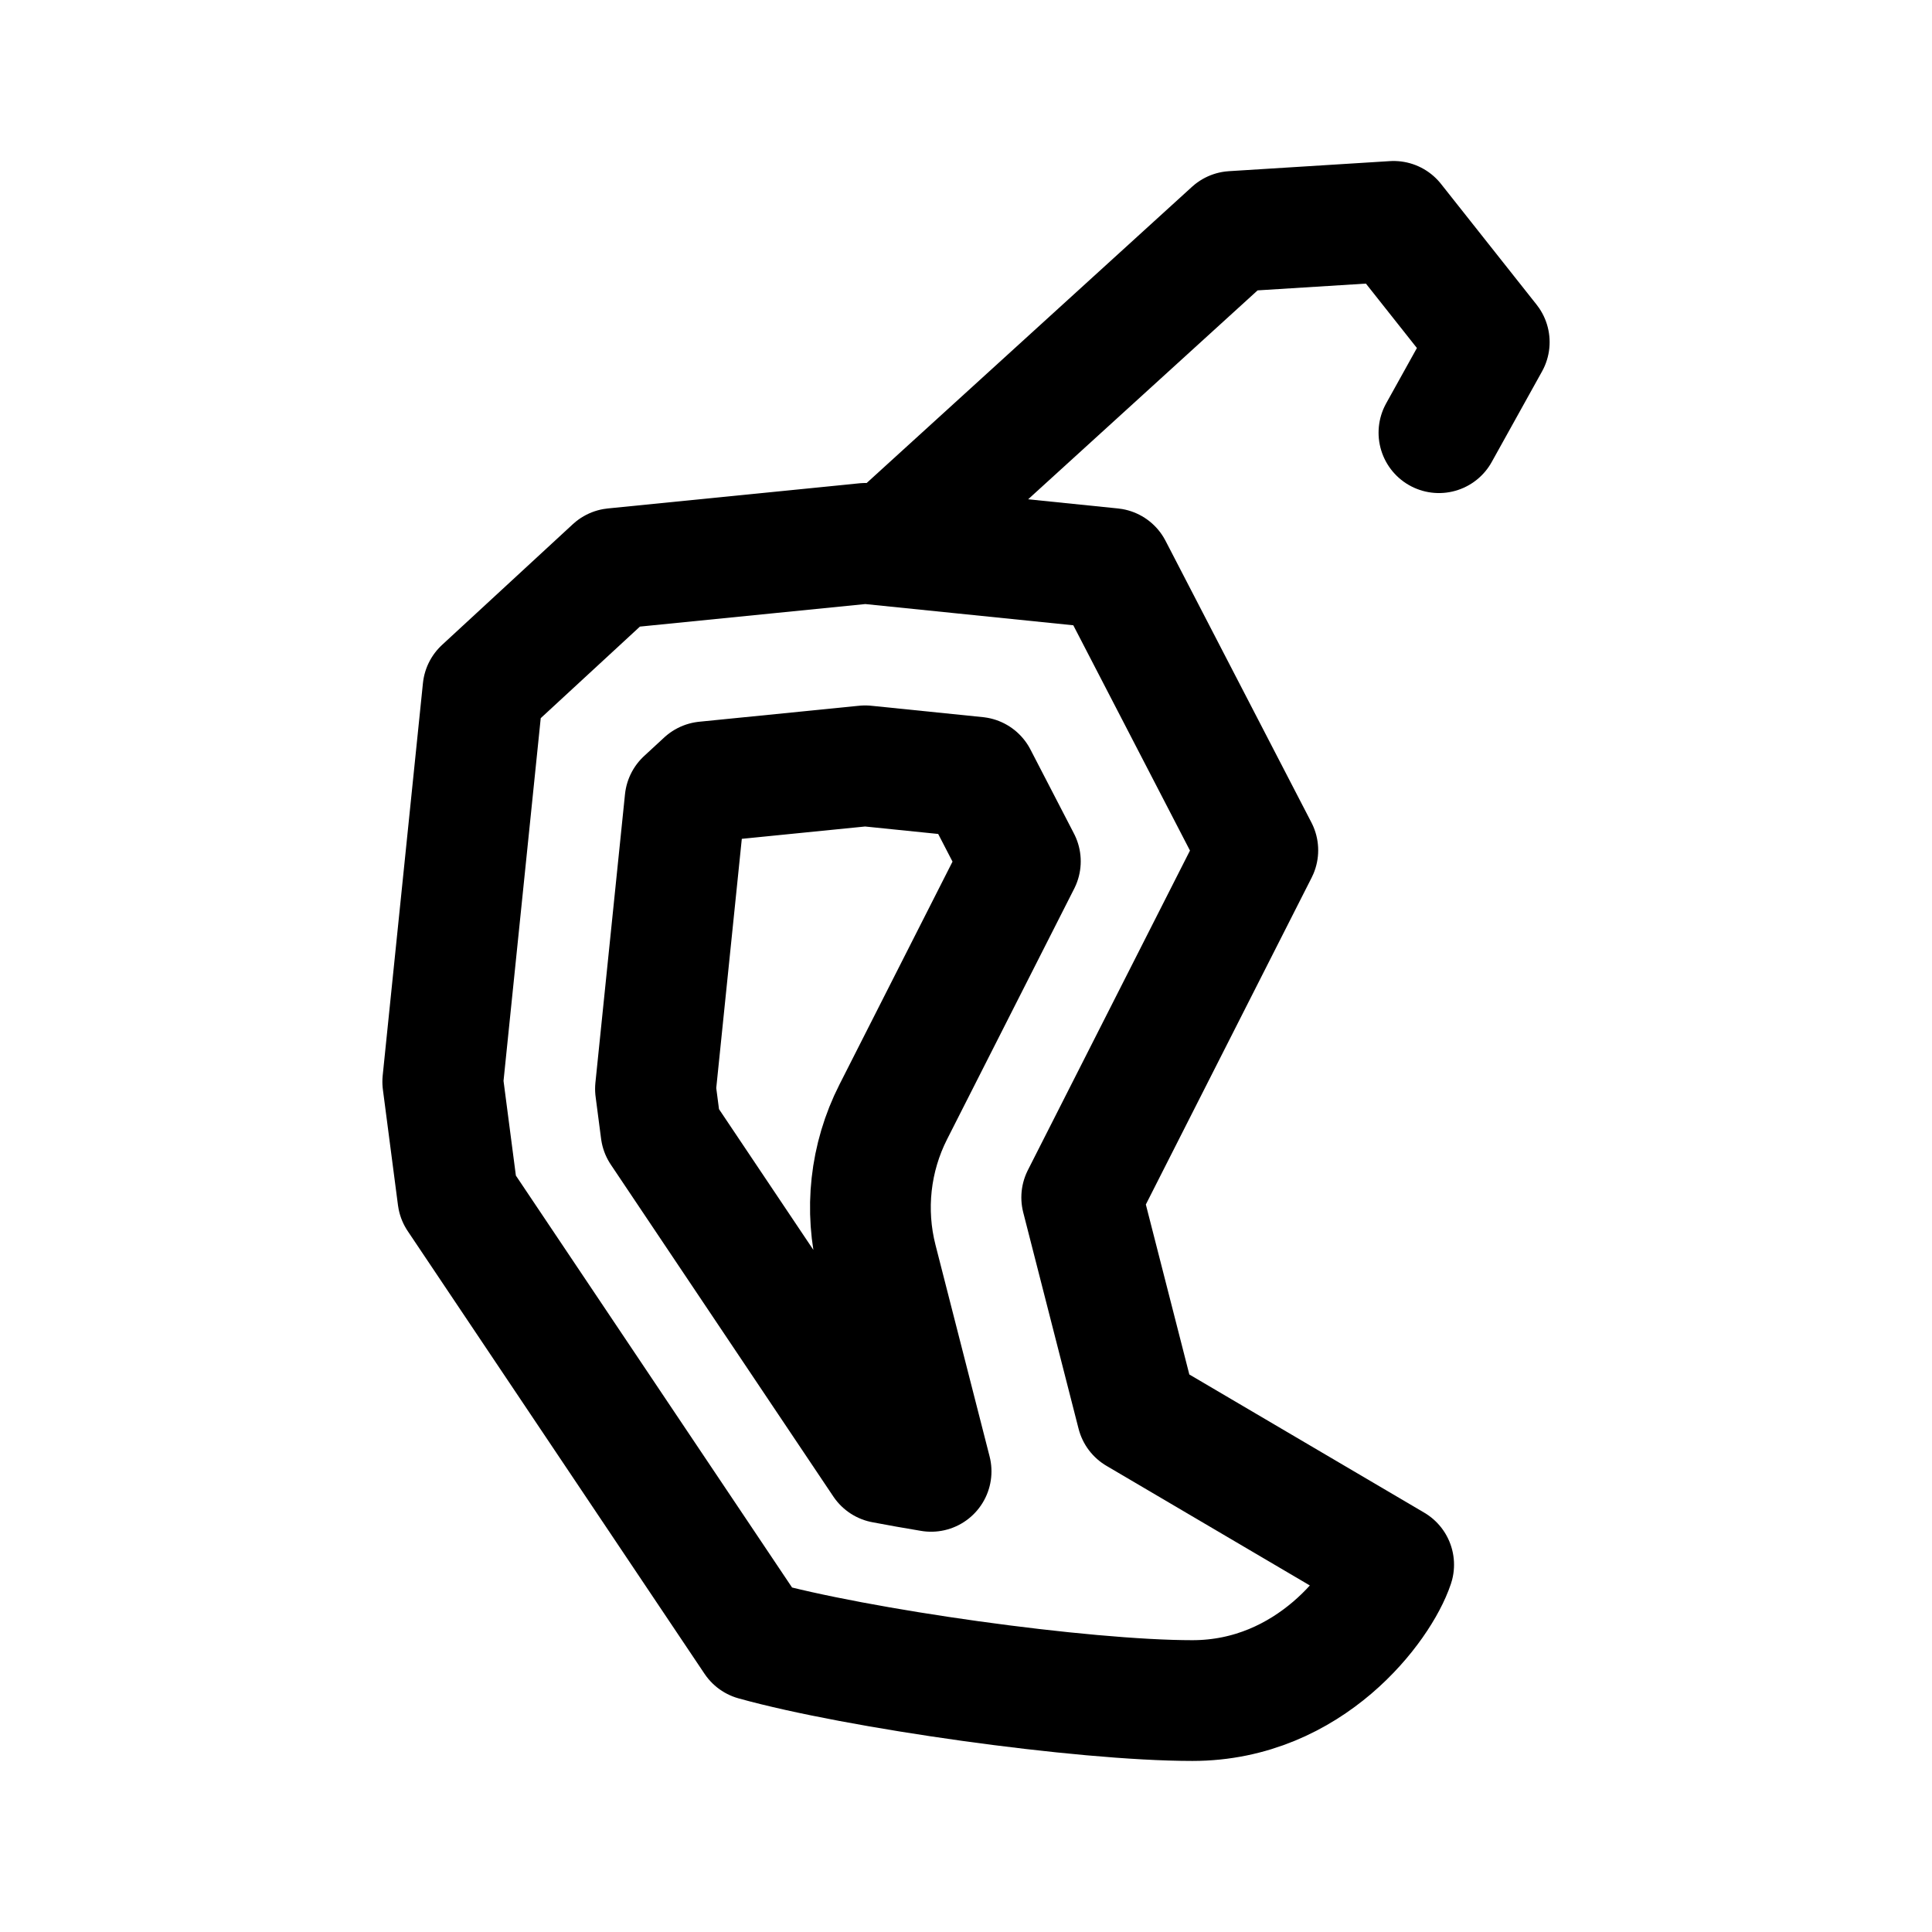
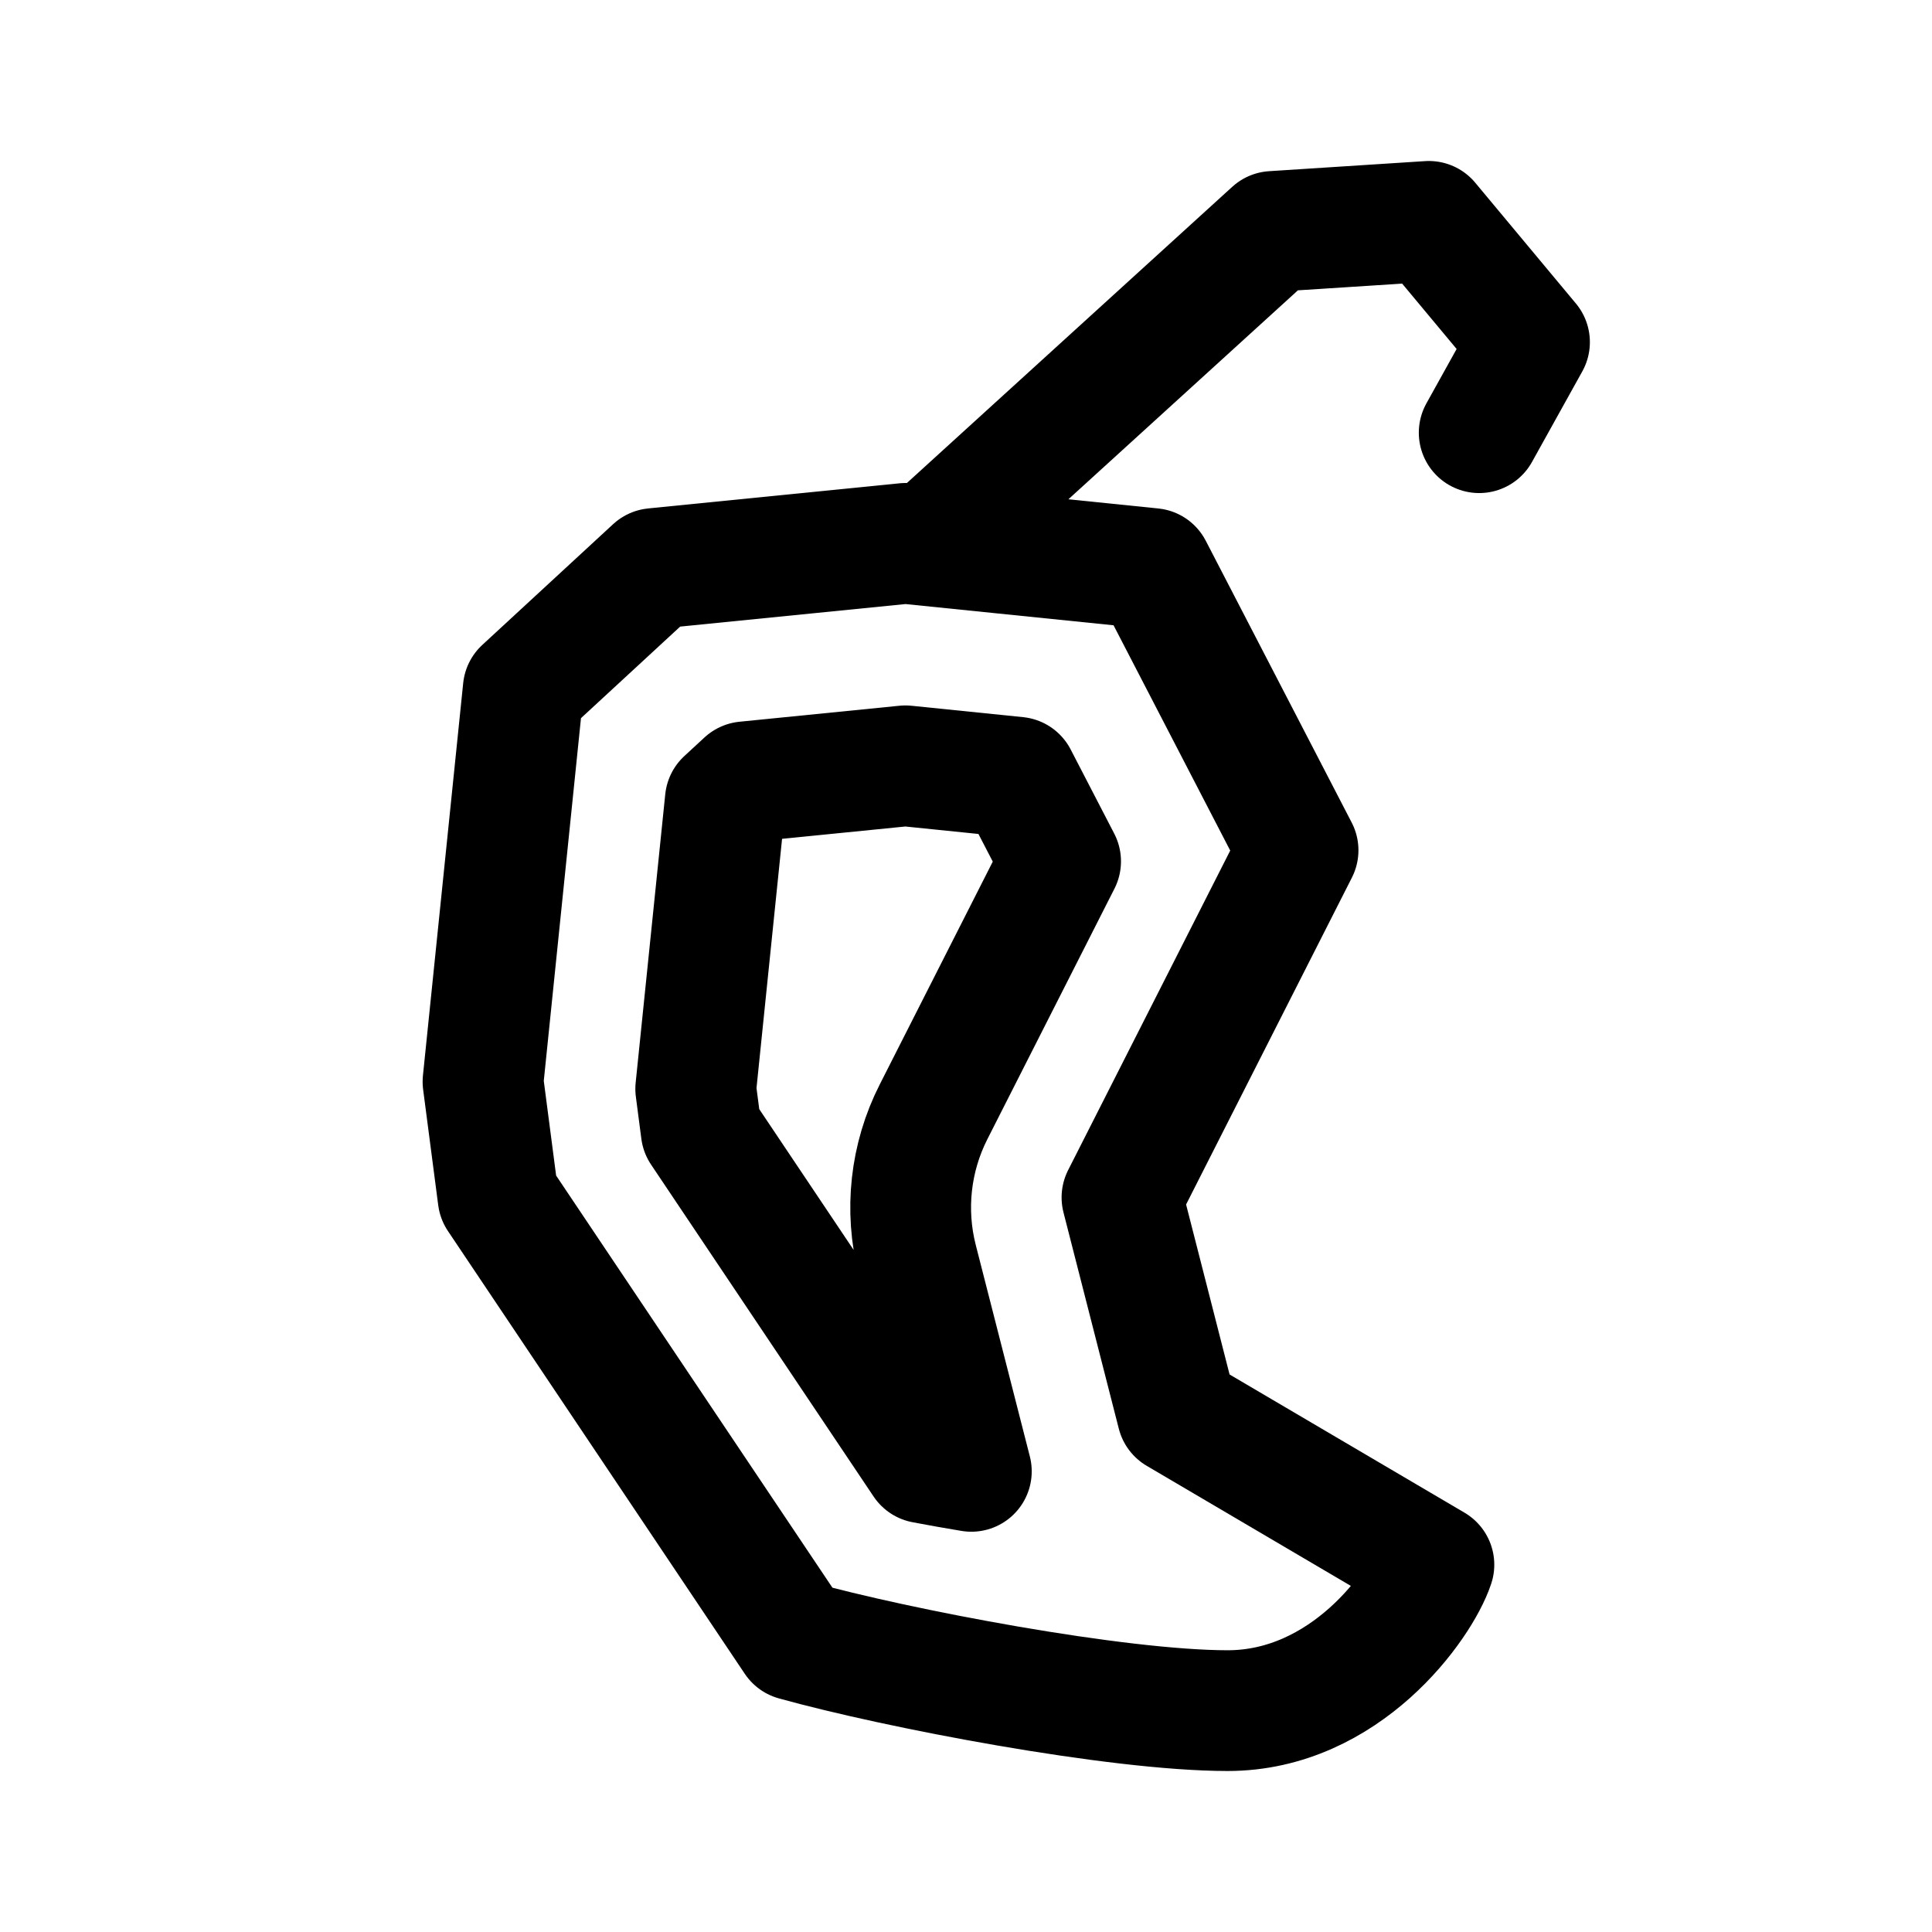
- <svg xmlns="http://www.w3.org/2000/svg" width="192" height="192" viewBox="0 0 192 192" fill="none">
-   <path d="M61 56.5L86 54L110.5 56.5L125 84.5L107.5 119L113 140.5L138.5 155.5C137.167 159.5 130.21 169 118.5 169C107.5 169 85.167 165.833 75 163L45.5 119L44 107.5L48 68.5L61 56.5Z" stroke="black" stroke-width="12" stroke-linejoin="round" />
-   <path d="M89 53.5L122.5 23L138.5 22L148 34L143 43" stroke="black" stroke-width="12" stroke-linecap="round" stroke-linejoin="round" />
-   <path d="M70.081 77.696L68.08 79.543L65.14 108.212L65.686 112.397L87.8 145.381C89.294 145.667 90.885 145.946 92.531 146.221L87.155 125.204C85.893 120.269 86.467 115.043 88.772 110.5L101.402 85.599L97.073 77.238L85.977 76.106L70.081 77.696Z" stroke="black" stroke-width="12" stroke-linejoin="round" />
+ <svg xmlns="http://www.w3.org/2000/svg" width="192" height="192" fill="none">
+   <path d="M65 56.5 90 54l24.5 2.5 14.5 28-17.5 34.5 5.5 21.5 25.5 15c-1.333 4-8.79 14.5-20.5 14.5-11 0-32.833-4.167-43-7l-29.5-44-1.5-11.5 4-39 13-12Z" stroke="#000" stroke-width="12" stroke-linejoin="round" />
+   <path d="M93 53.5 126.5 23l15.5-1 10 12-5 9" stroke="#000" stroke-width="12" stroke-linecap="round" stroke-linejoin="round" />
+   <path d="m74.081 77.696-2 1.847-2.941 28.669.546 4.185L91.8 145.381c1.494.286 3.085.565 4.731.84l-5.376-21.017a21 21 0 0 1 1.617-14.704l12.63-24.901-4.329-8.36-11.096-1.133-15.896 1.59Z" stroke="#000" stroke-width="12" stroke-linejoin="round" />
</svg>
